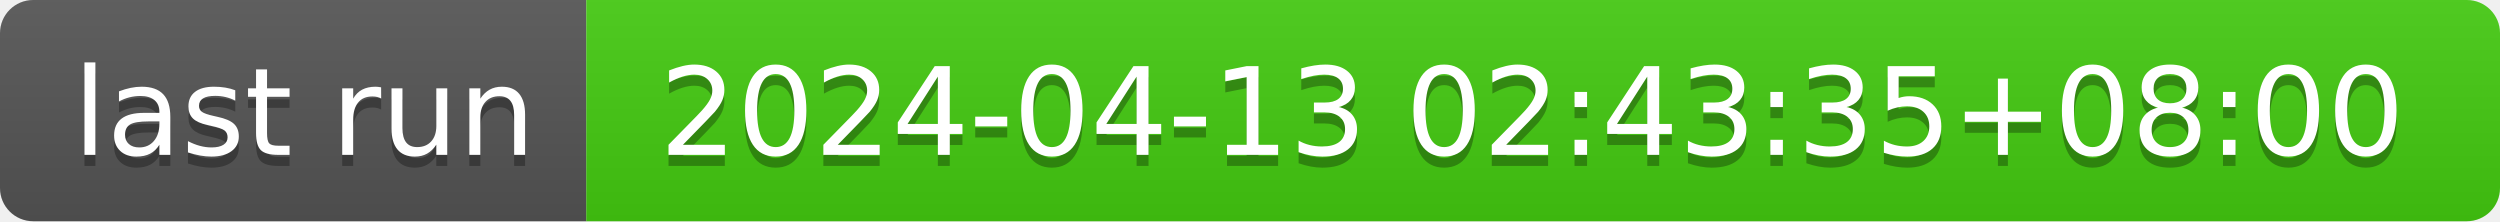
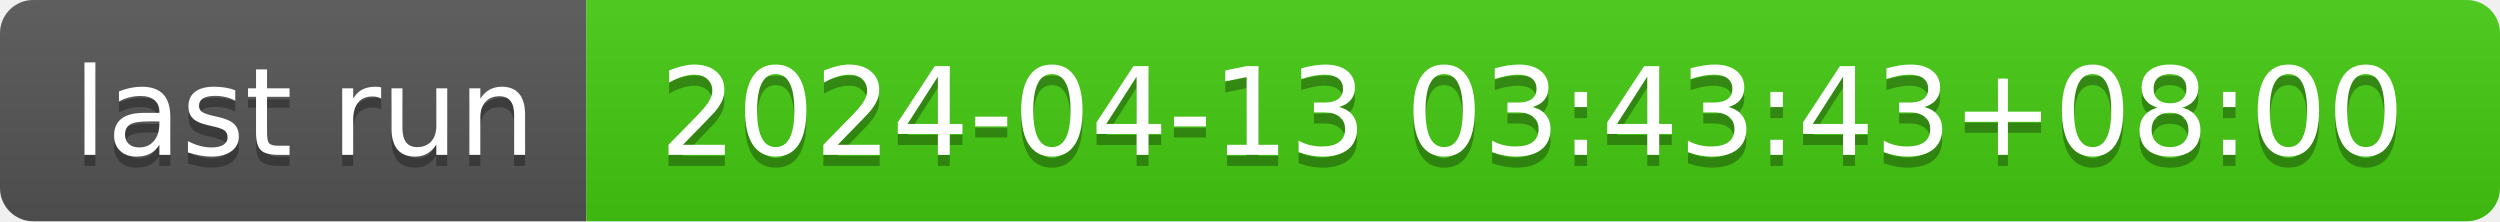
- <svg xmlns="http://www.w3.org/2000/svg" width="226" height="20" role="img" aria-label="last run: 2024-04-13 02:43:35+08:00">
+ <svg xmlns="http://www.w3.org/2000/svg" width="226" height="20" role="img" aria-label="last run: 2024-04-13 03:43:43+08:00">
  <linearGradient id="s" x2="0" y2="100%">
    <stop offset="0" stop-color="#bbb" stop-opacity=".1" />
    <stop offset="1" stop-opacity=".1" />
  </linearGradient>
  <clipPath id="r">
    <rect width="226" height="20" rx="3" fill="#fff" />
  </clipPath>
  <g clip-path="url(#r)">
    <rect width="53" height="20" fill="#555" />
    <rect x="53" width="173" height="20" fill="#4c1" />
    <rect width="226" height="20" fill="url(#s)" />
  </g>
  <g fill="#fff" text-anchor="middle" font-family="Verdana,Geneva,DejaVu Sans,sans-serif" text-rendering="geometricPrecision" font-size="110">
    <text aria-hidden="true" x="275" y="150" fill="#010101" fill-opacity=".3" transform="scale(.1)" textLength="430">last run</text>
    <text x="275" y="140" transform="scale(.1)" fill="#fff" textLength="430">last run</text>
-     <text aria-hidden="true" x="1385" y="150" fill="#010101" fill-opacity=".3" transform="scale(.1)" textLength="1630">2024-04-13 02:43:35+08:00</text>
-     <text x="1385" y="140" transform="scale(.1)" fill="#fff" textLength="1630">2024-04-13 02:43:35+08:00</text>
+     <text aria-hidden="true" x="1385" y="150" fill="#010101" fill-opacity=".3" transform="scale(.1)" textLength="1630">2024-04-13 03:43:43+08:00</text>
+     <text x="1385" y="140" transform="scale(.1)" fill="#fff" textLength="1630">2024-04-13 03:43:43+08:00</text>
  </g>
</svg>
